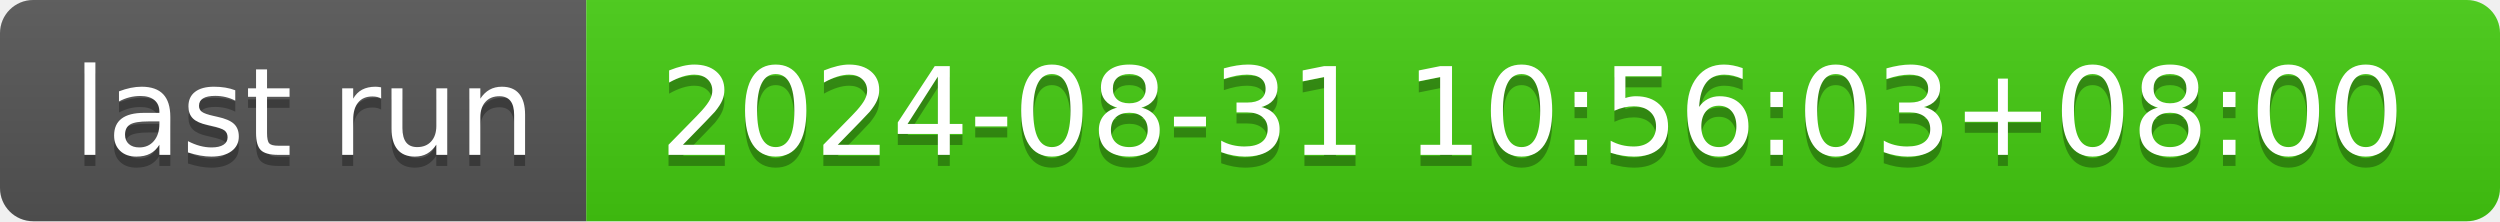
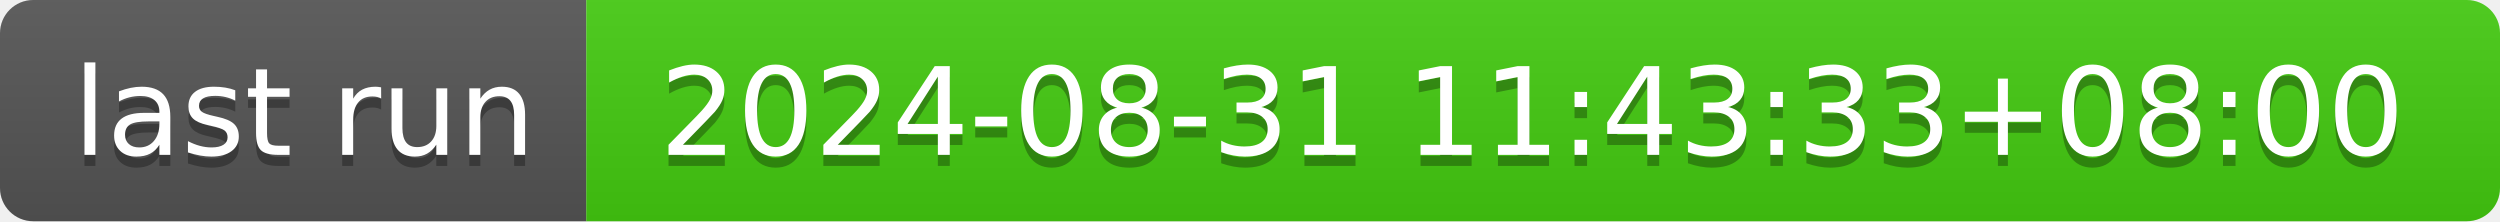
- <svg xmlns="http://www.w3.org/2000/svg" width="226" height="20" role="img" aria-label="last run: 2024-08-31 10:56:03+08:00">
+ <svg xmlns="http://www.w3.org/2000/svg" width="226" height="20" role="img" aria-label="last run: 2024-08-31 11:43:33+08:00">
  <linearGradient id="s" x2="0" y2="100%">
    <stop offset="0" stop-color="#bbb" stop-opacity=".1" />
    <stop offset="1" stop-opacity=".1" />
  </linearGradient>
  <clipPath id="r">
    <rect width="226" height="20" rx="3" fill="#fff" />
  </clipPath>
  <g clip-path="url(#r)">
    <rect width="53" height="20" fill="#555" />
    <rect x="53" width="173" height="20" fill="#4c1" />
    <rect width="226" height="20" fill="url(#s)" />
  </g>
  <g fill="#fff" text-anchor="middle" font-family="Verdana,Geneva,DejaVu Sans,sans-serif" text-rendering="geometricPrecision" font-size="110">
    <text aria-hidden="true" x="275" y="150" fill="#010101" fill-opacity=".3" transform="scale(.1)" textLength="430">last run</text>
    <text x="275" y="140" transform="scale(.1)" fill="#fff" textLength="430">last run</text>
-     <text aria-hidden="true" x="1385" y="150" fill="#010101" fill-opacity=".3" transform="scale(.1)" textLength="1630">2024-08-31 10:56:03+08:00</text>
-     <text x="1385" y="140" transform="scale(.1)" fill="#fff" textLength="1630">2024-08-31 10:56:03+08:00</text>
+     <text aria-hidden="true" x="1385" y="150" fill="#010101" fill-opacity=".3" transform="scale(.1)" textLength="1630">2024-08-31 11:43:33+08:00</text>
+     <text x="1385" y="140" transform="scale(.1)" fill="#fff" textLength="1630">2024-08-31 11:43:33+08:00</text>
  </g>
</svg>
